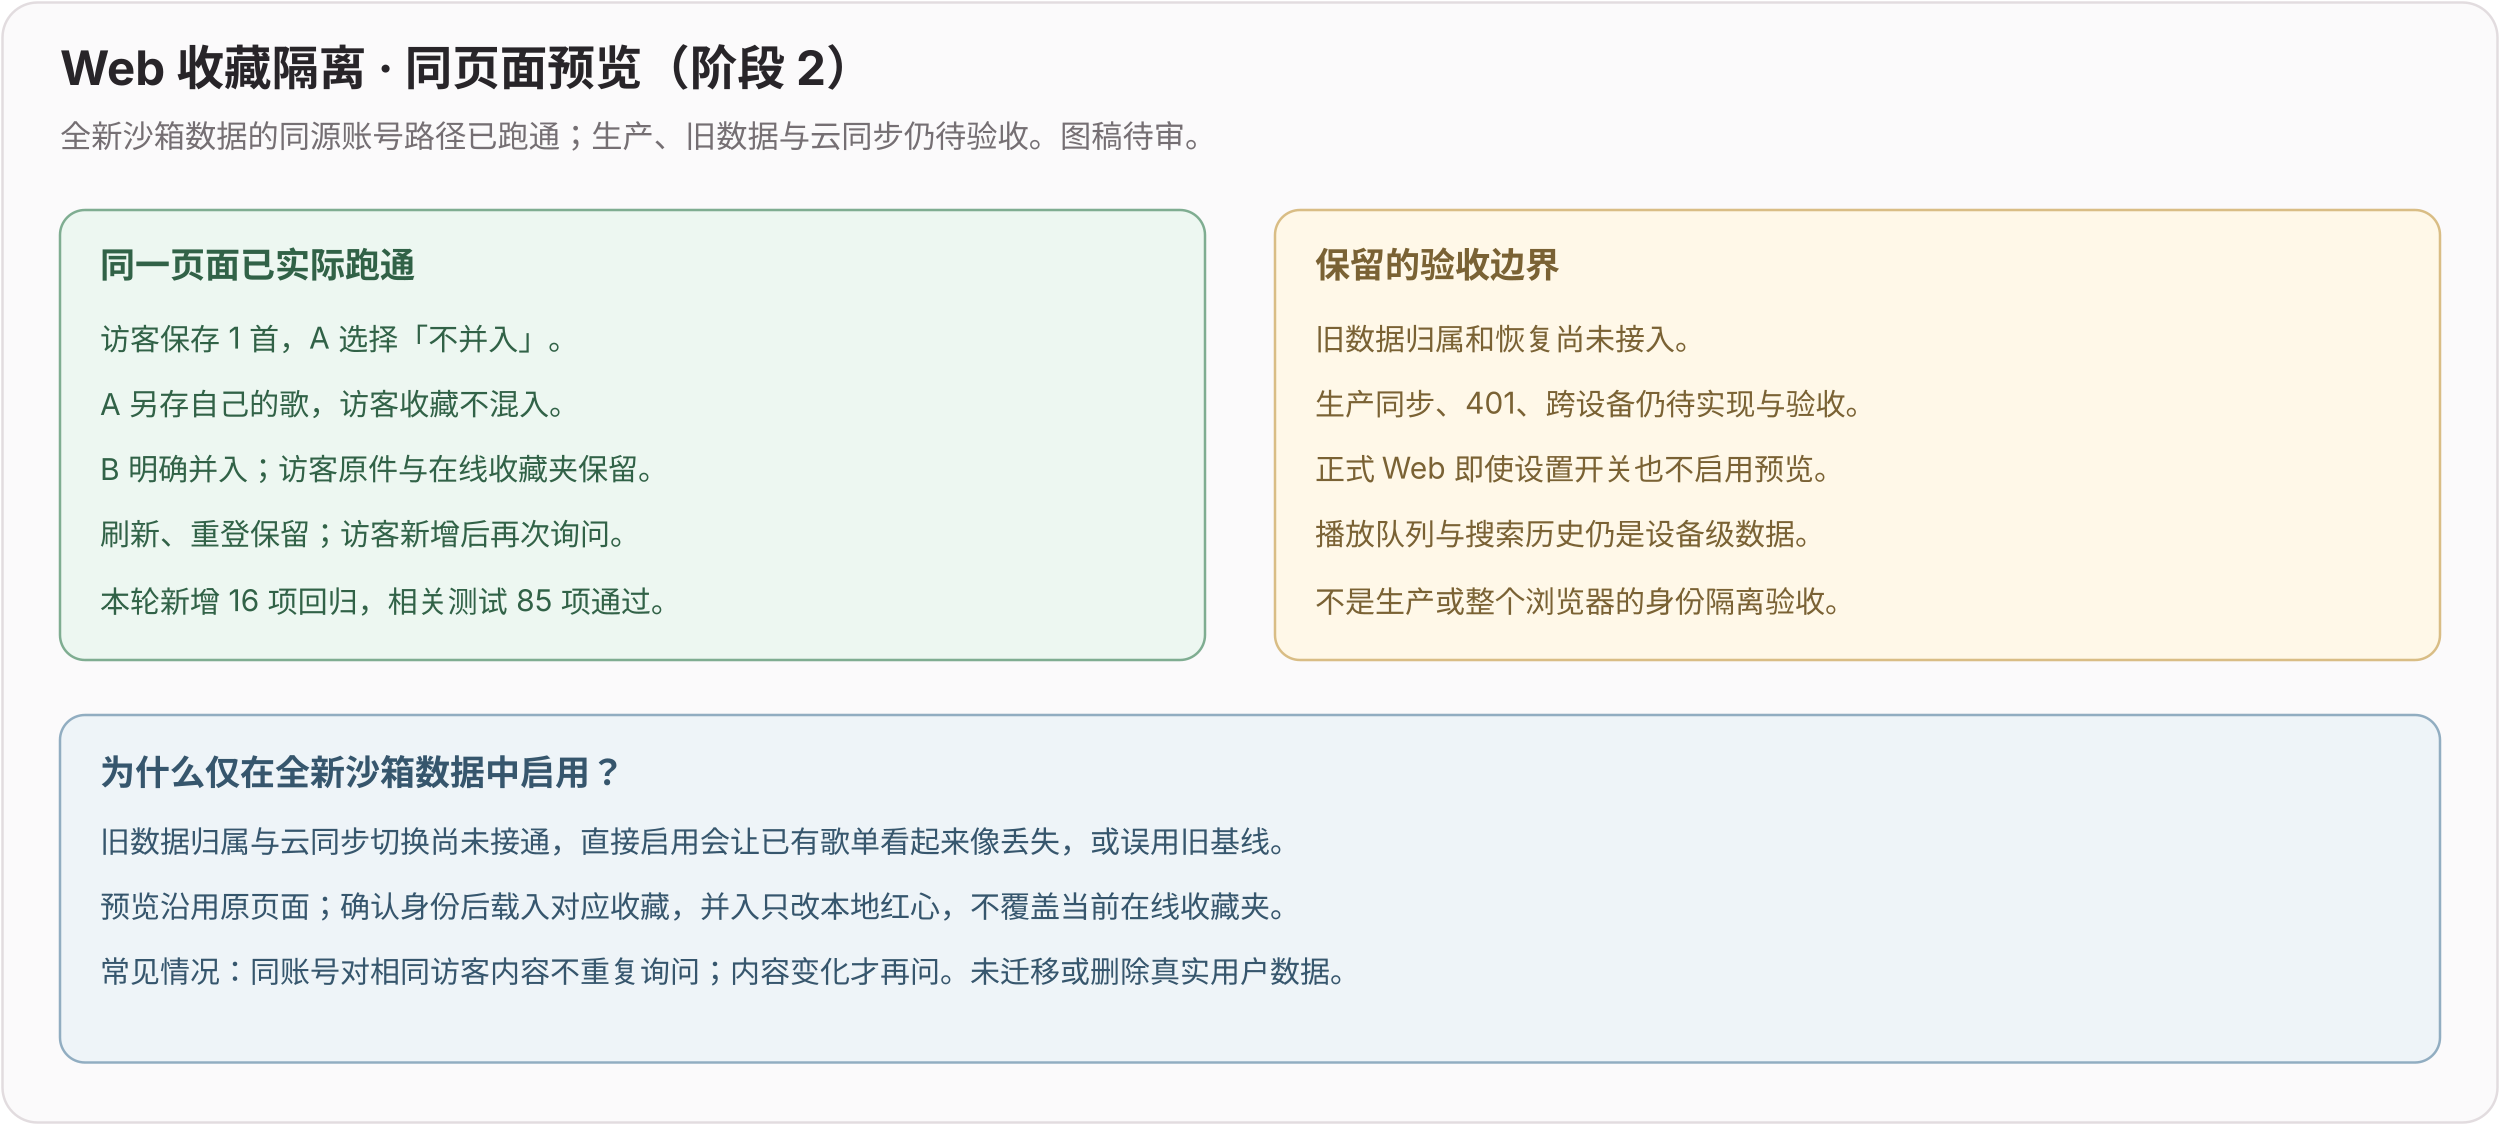
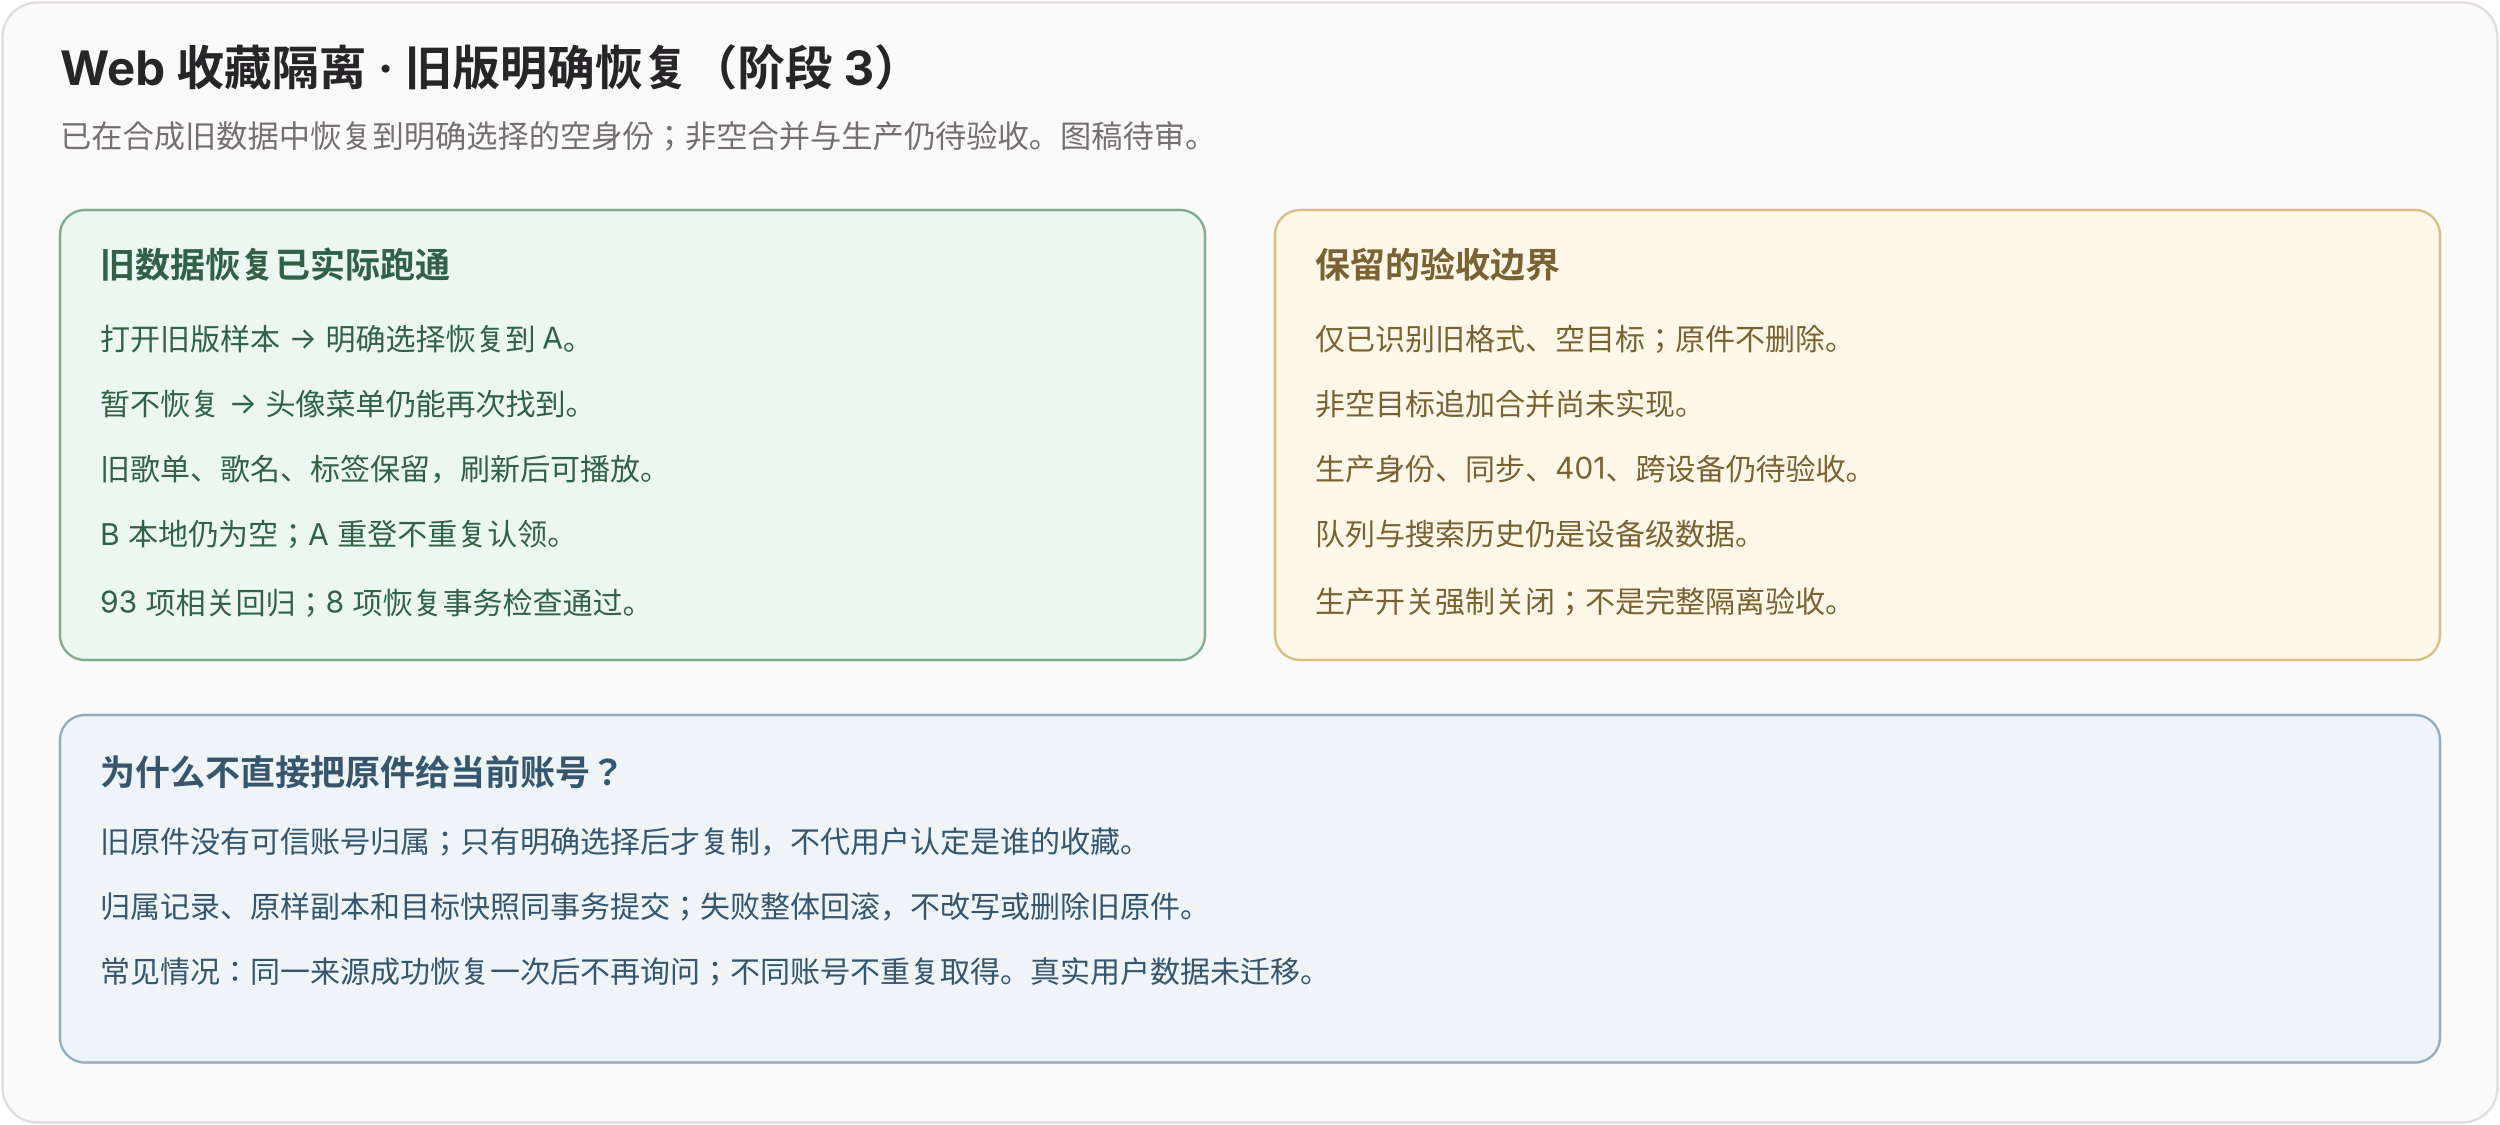
<svg xmlns="http://www.w3.org/2000/svg" width="1000" height="450" viewBox="0 0 1000 450">
  <style>text{font-family:-apple-system,BlinkMacSystemFont,'PingFang SC','Microsoft YaHei',sans-serif} .title{font-size:19px;font-weight:700;fill:#282529}.sub{font-size:12.5px;fill:#756f73}.head{font-size:14px;font-weight:700}.body{font-size:12px}</style>
  <rect x="1" y="1" width="998" height="448" rx="14" fill="#fbfafb" stroke="#e2dcdf" />
-   <text class="title" x="24" y="34">Web 收藏隔离 · 同页面预览（阶段 2）</text>
-   <text class="sub" x="24" y="59">全新沙箱数据的同源账号路径已跑通；生产、旧数据与云同步仍待验收。图稿待审。</text>
+   <text class="title" x="24" y="34">Web 收藏隔离 · 旧版明确恢复（阶段 3）</text>
+   <text class="sub" x="24" y="59">已在合成旧数据中恢复到明确选择的空身份；非空合并与生产仍待验收。图稿待审。</text>
  <rect x="24" y="84" width="458" height="180" rx="10" fill="#edf7f1" stroke="#7fad91" />
  <g fill="#316247">
-     <text class="head" x="40" y="111">同一页面已实际跑通</text>
-     <text class="body" x="40" y="140">访客保存 1 首，A 选择「不并入」。</text>
-     <text class="body" x="40" y="166">A 另存自己的歌，访客收藏不混入。</text>
-     <text class="body" x="40" y="192">B 明确并入；访客原件与在线收藏夹保留。</text>
-     <text class="body" x="40" y="218">刷新、重登保留；访客新增后再次询问。</text>
-     <text class="body" x="40" y="245">本轮新增 16 项回归，相关测试 85 项通过。</text>
+     <text class="head" x="40" y="111">旧数据恢复已实际跑通</text>
+     <text class="body" x="40" y="140">打开旧版样本 → 明确选择恢复到 A。</text>
+     <text class="body" x="40" y="166">暂不恢复 → 头像菜单仍能再次找到。</text>
+     <text class="body" x="40" y="192">旧歌单、歌名、标签保留，刷新后可播放。</text>
+     <text class="body" x="40" y="218">B 本地仍为空；A 重登不重复认领。</text>
+     <text class="body" x="40" y="245">93 项相关回归；8 项恢复事务检查通过。</text>
  </g>
  <rect x="510" y="84" width="466" height="180" rx="10" fill="#fff8e8" stroke="#d9bd85" />
  <g fill="#7a6234">
    <text class="head" x="526" y="111">保留的验收边界</text>
-     <text class="body" x="526" y="140">旧数据归属和恢复尚未接入。</text>
-     <text class="body" x="526" y="166">生产同步、401、跨设备仍待实现与验收。</text>
-     <text class="body" x="526" y="192">正式 Web 即使设置开关也不启用预览。</text>
-     <text class="body" x="526" y="218">播放队列与搜索历史仍是设备级数据。</text>
-     <text class="body" x="526" y="245">不是生产或整个浏览器的身份隔离验收。</text>
+     <text class="body" x="526" y="140">仅已识别旧格式、空目标；原件不删除。</text>
+     <text class="body" x="526" y="166">非空目标追加合并尚未实现。</text>
+     <text class="body" x="526" y="192">生产身份、同步、401、跨设备仍待验收。</text>
+     <text class="body" x="526" y="218">队列与搜索历史仍是设备级数据。</text>
+     <text class="body" x="526" y="245">生产开关强制关闭；不是完整隔离验收。</text>
  </g>
  <rect x="24" y="286" width="952" height="139" rx="10" fill="#eef4f8" stroke="#91adc1" />
  <g fill="#36566d">
-     <text class="head" x="40" y="314">为什么仅在全新沙箱数据中启用？</text>
-     <text class="body" x="40" y="341">旧数据归属与云同步切换尚未接通，直接启用会让已有歌单看起来像丢失，或误用旧基线。</text>
-     <text class="body" x="40" y="367">预览沿用原页面；确认身份后载入对应收藏，并入只改本地红心，不覆盖当前在线收藏夹。</text>
-     <text class="body" x="40" y="393">常见情况：同账号对相同访客内容不重复询问；内容变化才再问。未迁移或删除真实用户数据。</text>
+     <text class="head" x="40" y="314">为什么不直接把原件给当前账号？</text>
+     <text class="body" x="40" y="341">旧原件没有可信账号归属；只有明确选择后才复制，不代用户认定是谁的收藏。</text>
+     <text class="body" x="40" y="367">归属记录、原样副本和目标快照同事务提交；失败整体回滚，不改写或删除旧原件。</text>
+     <text class="body" x="40" y="393">常见情况：同一来源成功恢复一次后不再询问；不同账号不重复取得。真实用户数据未迁移。</text>
  </g>
</svg>
